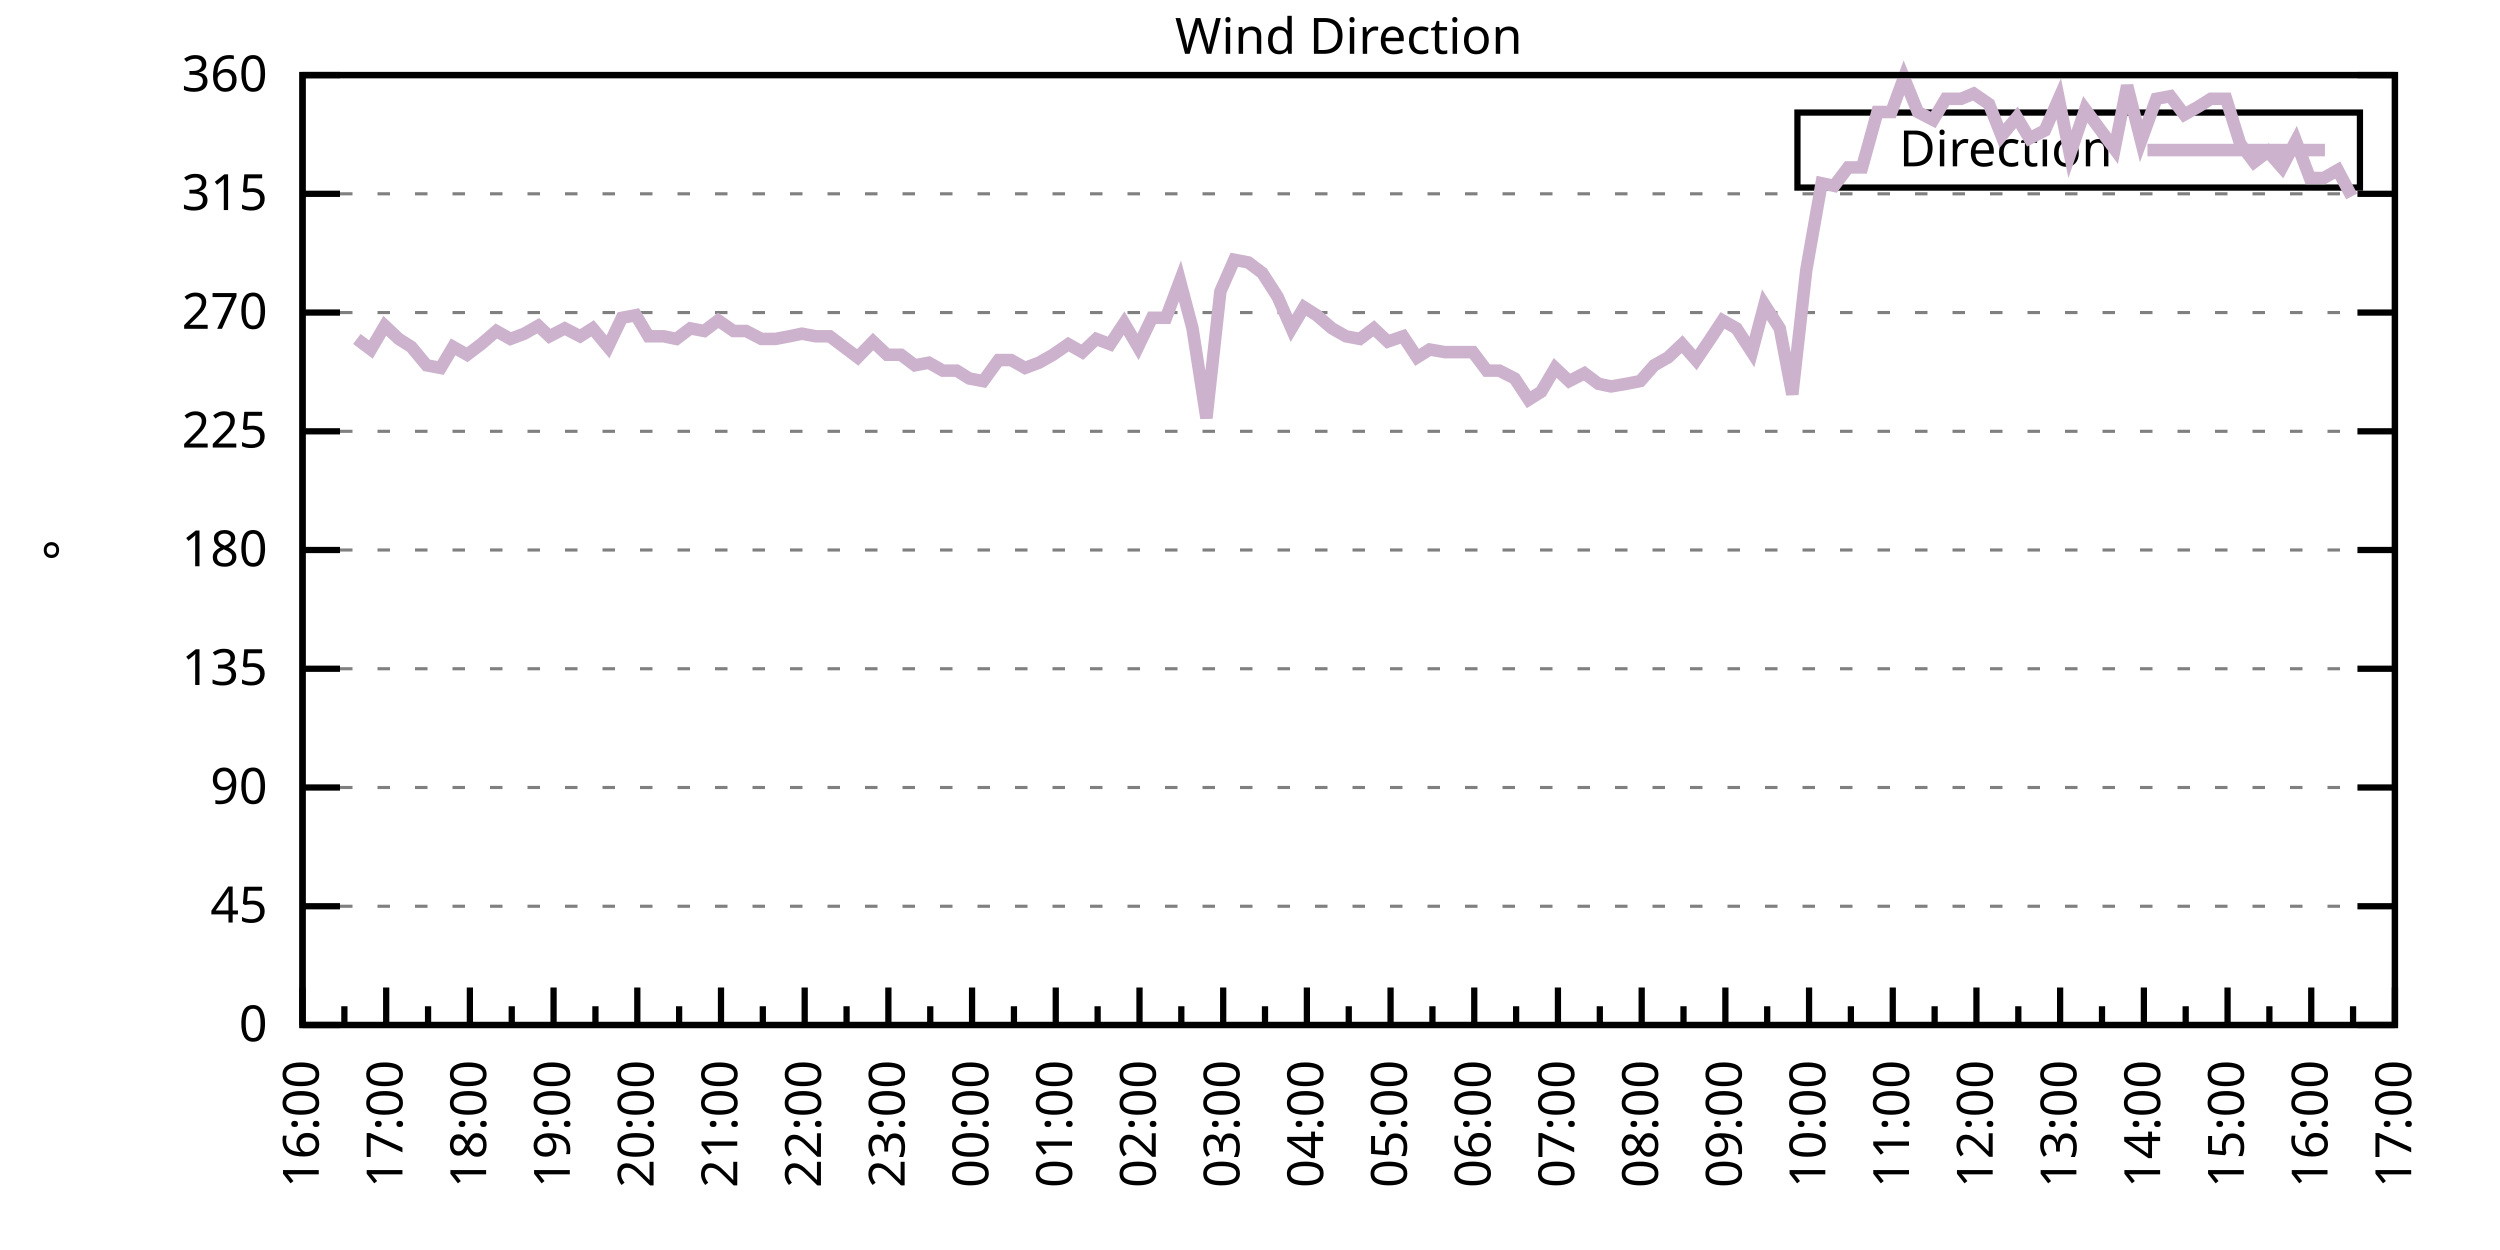
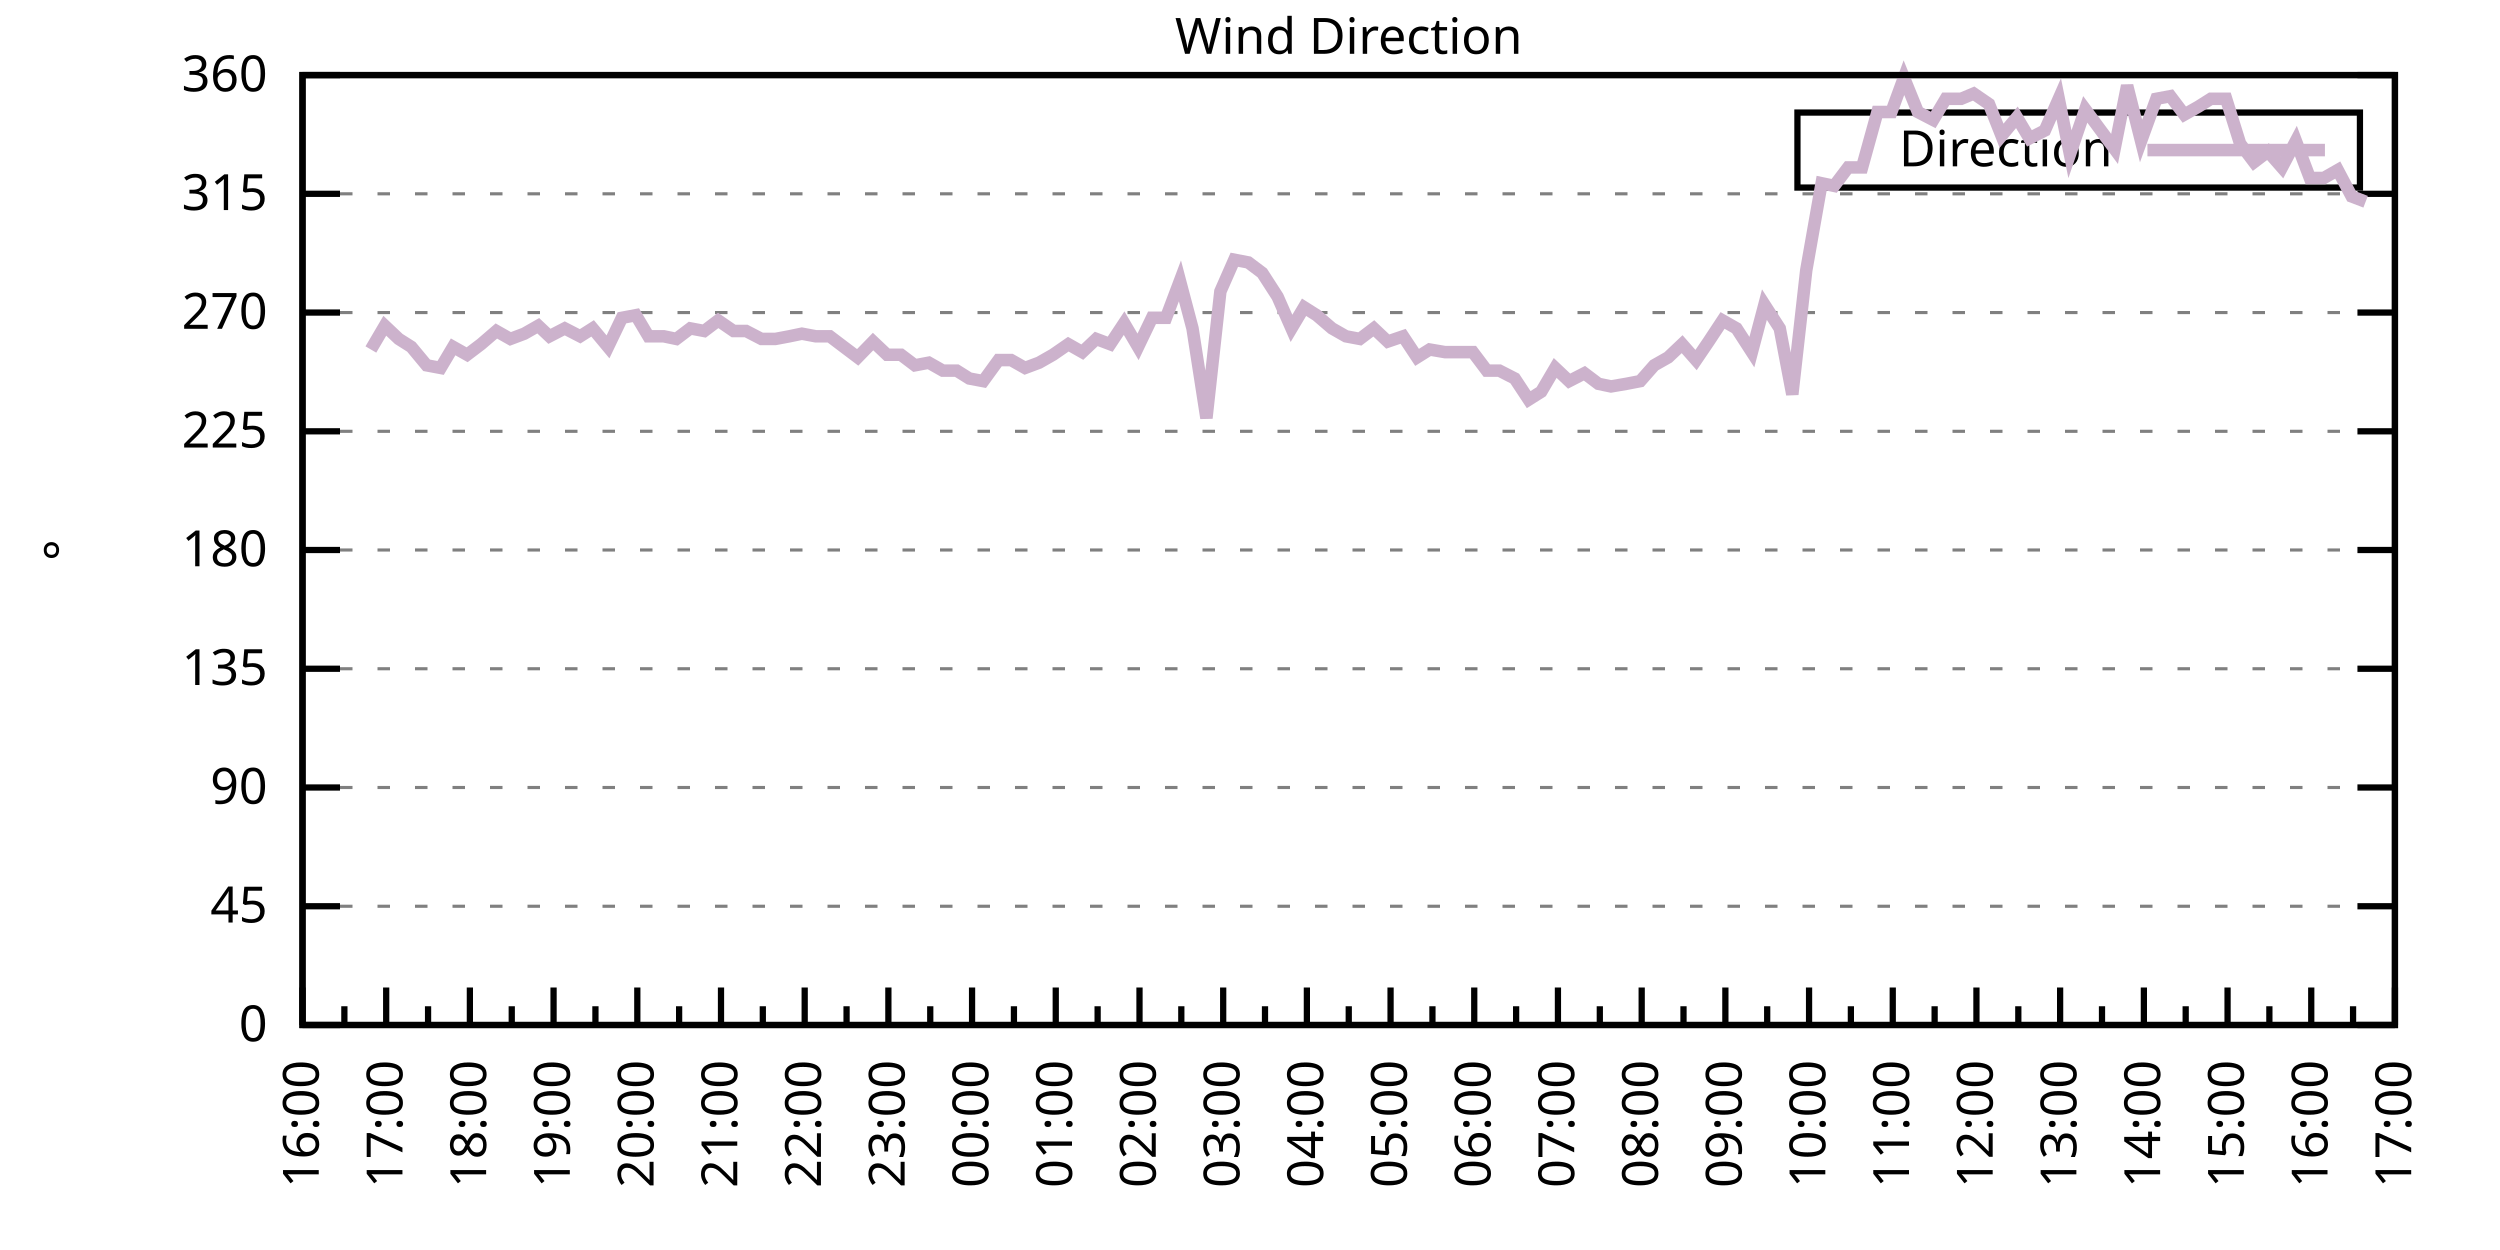
<svg xmlns="http://www.w3.org/2000/svg" xmlns:xlink="http://www.w3.org/1999/xlink" width="400" height="200" viewBox="0 0 400 200">
  <g id="gnuplot_canvas">
    <rect x="0" y="0" width="400" height="200" fill="none" />
    <defs>
      <circle id="gpDot" r="0.5" stroke-width="0.5" stroke="currentColor" />
      <path id="gpPt0" stroke-width="0.333" stroke="currentColor" d="M-1,0 h2 M0,-1 v2" />
      <path id="gpPt1" stroke-width="0.333" stroke="currentColor" d="M-1,-1 L1,1 M1,-1 L-1,1" />
      <path id="gpPt2" stroke-width="0.333" stroke="currentColor" d="M-1,0 L1,0 M0,-1 L0,1 M-1,-1 L1,1 M-1,1 L1,-1" />
      <rect id="gpPt3" stroke-width="0.333" stroke="currentColor" x="-1" y="-1" width="2" height="2" />
      <rect id="gpPt4" stroke-width="0.333" stroke="currentColor" fill="currentColor" x="-1" y="-1" width="2" height="2" />
      <circle id="gpPt5" stroke-width="0.333" stroke="currentColor" cx="0" cy="0" r="1" />
      <use xlink:href="#gpPt5" id="gpPt6" fill="currentColor" stroke="none" />
      <path id="gpPt7" stroke-width="0.333" stroke="currentColor" d="M0,-1.33 L-1.33,0.67 L1.33,0.67 z" />
      <use xlink:href="#gpPt7" id="gpPt8" fill="currentColor" stroke="none" />
      <use xlink:href="#gpPt7" id="gpPt9" stroke="currentColor" transform="rotate(180)" />
      <use xlink:href="#gpPt9" id="gpPt10" fill="currentColor" stroke="none" />
      <use xlink:href="#gpPt3" id="gpPt11" stroke="currentColor" transform="rotate(45)" />
      <use xlink:href="#gpPt11" id="gpPt12" fill="currentColor" stroke="none" />
      <path id="gpPt13" stroke-width="0.333" stroke="currentColor" d="M0,1.330 L1.265,0.411 L0.782,-1.067 L-0.782,-1.076 L-1.265,0.411 z" />
      <use xlink:href="#gpPt13" id="gpPt14" fill="currentColor" stroke="none" />
      <filter id="textbox" filterUnits="objectBoundingBox" x="0" y="0" height="1" width="1">
        <feFlood flood-color="white" flood-opacity="1" result="bgnd" />
        <feComposite in="SourceGraphic" in2="bgnd" operator="atop" />
      </filter>
      <filter id="greybox" filterUnits="objectBoundingBox" x="0" y="0" height="1" width="1">
        <feFlood flood-color="lightgrey" flood-opacity="1" result="grey" />
        <feComposite in="SourceGraphic" in2="grey" operator="atop" />
      </filter>
    </defs>
    <g fill="none" color="white" stroke="currentColor" stroke-width="1.00" stroke-linecap="butt" stroke-linejoin="miter">
</g>
    <g fill="none" color="black" stroke="currentColor" stroke-width="1.00" stroke-linecap="butt" stroke-linejoin="miter">
      <g stroke="none" shape-rendering="crispEdges">
        <polygon fill="rgb(255, 255, 255)" points="48.40,164.00 383.18,164.00 383.18,12.02 48.40,12.02 " />
      </g>
    </g>
    <g fill="none" color="black" stroke="currentColor" stroke-width="1.00" stroke-linecap="butt" stroke-linejoin="miter">
</g>
    <g fill="none" color="black" stroke="black" stroke-width="0.50" stroke-linecap="butt" stroke-linejoin="miter">
</g>
    <g fill="none" color="gray" stroke="currentColor" stroke-width="0.50" stroke-linecap="butt" stroke-linejoin="miter">
      <path stroke="gray" stroke-dasharray="2,4" class="gridline" d="M48.40,164.00 L383.19,164.00  " />
    </g>
    <g fill="none" color="gray" stroke="gray" stroke-width="1.00" stroke-linecap="butt" stroke-linejoin="miter">
</g>
    <g fill="none" color="black" stroke="currentColor" stroke-width="1.00" stroke-linecap="butt" stroke-linejoin="miter">
      <path stroke="black" d="M48.40,164.00 L54.40,164.00 M383.19,164.00 L377.19,164.00  " />
      <g transform="translate(42.80,166.60)" stroke="none" fill="black" font-family="Sans" font-size="8.00" text-anchor="end">
        <text>
          <tspan font-family="Sans"> 0</tspan>
        </text>
      </g>
    </g>
    <g fill="none" color="black" stroke="currentColor" stroke-width="1.00" stroke-linecap="butt" stroke-linejoin="miter">
</g>
    <g fill="none" color="black" stroke="black" stroke-width="0.50" stroke-linecap="butt" stroke-linejoin="miter">
</g>
    <g fill="none" color="gray" stroke="currentColor" stroke-width="0.50" stroke-linecap="butt" stroke-linejoin="miter">
      <path stroke="gray" stroke-dasharray="2,4" class="gridline" d="M48.40,145.00 L383.19,145.00  " />
    </g>
    <g fill="none" color="gray" stroke="gray" stroke-width="1.00" stroke-linecap="butt" stroke-linejoin="miter">
</g>
    <g fill="none" color="black" stroke="currentColor" stroke-width="1.00" stroke-linecap="butt" stroke-linejoin="miter">
      <path stroke="black" d="M48.40,145.00 L54.40,145.00 M383.19,145.00 L377.19,145.00  " />
      <g transform="translate(42.80,147.60)" stroke="none" fill="black" font-family="Sans" font-size="8.00" text-anchor="end">
        <text>
          <tspan font-family="Sans"> 45</tspan>
        </text>
      </g>
    </g>
    <g fill="none" color="black" stroke="currentColor" stroke-width="1.00" stroke-linecap="butt" stroke-linejoin="miter">
</g>
    <g fill="none" color="black" stroke="black" stroke-width="0.50" stroke-linecap="butt" stroke-linejoin="miter">
</g>
    <g fill="none" color="gray" stroke="currentColor" stroke-width="0.50" stroke-linecap="butt" stroke-linejoin="miter">
      <path stroke="gray" stroke-dasharray="2,4" class="gridline" d="M48.40,126.00 L383.19,126.00  " />
    </g>
    <g fill="none" color="gray" stroke="gray" stroke-width="1.00" stroke-linecap="butt" stroke-linejoin="miter">
</g>
    <g fill="none" color="black" stroke="currentColor" stroke-width="1.00" stroke-linecap="butt" stroke-linejoin="miter">
      <path stroke="black" d="M48.40,126.00 L54.40,126.00 M383.19,126.00 L377.19,126.00  " />
      <g transform="translate(42.80,128.60)" stroke="none" fill="black" font-family="Sans" font-size="8.00" text-anchor="end">
        <text>
          <tspan font-family="Sans"> 90</tspan>
        </text>
      </g>
    </g>
    <g fill="none" color="black" stroke="currentColor" stroke-width="1.00" stroke-linecap="butt" stroke-linejoin="miter">
</g>
    <g fill="none" color="black" stroke="black" stroke-width="0.50" stroke-linecap="butt" stroke-linejoin="miter">
</g>
    <g fill="none" color="gray" stroke="currentColor" stroke-width="0.50" stroke-linecap="butt" stroke-linejoin="miter">
      <path stroke="gray" stroke-dasharray="2,4" class="gridline" d="M48.40,107.00 L383.19,107.00  " />
    </g>
    <g fill="none" color="gray" stroke="gray" stroke-width="1.00" stroke-linecap="butt" stroke-linejoin="miter">
</g>
    <g fill="none" color="black" stroke="currentColor" stroke-width="1.00" stroke-linecap="butt" stroke-linejoin="miter">
      <path stroke="black" d="M48.40,107.00 L54.40,107.00 M383.19,107.00 L377.19,107.00  " />
      <g transform="translate(42.80,109.60)" stroke="none" fill="black" font-family="Sans" font-size="8.00" text-anchor="end">
        <text>
          <tspan font-family="Sans"> 135</tspan>
        </text>
      </g>
    </g>
    <g fill="none" color="black" stroke="currentColor" stroke-width="1.00" stroke-linecap="butt" stroke-linejoin="miter">
</g>
    <g fill="none" color="black" stroke="black" stroke-width="0.50" stroke-linecap="butt" stroke-linejoin="miter">
</g>
    <g fill="none" color="gray" stroke="currentColor" stroke-width="0.50" stroke-linecap="butt" stroke-linejoin="miter">
      <path stroke="gray" stroke-dasharray="2,4" class="gridline" d="M48.40,88.00 L383.19,88.00  " />
    </g>
    <g fill="none" color="gray" stroke="gray" stroke-width="1.00" stroke-linecap="butt" stroke-linejoin="miter">
</g>
    <g fill="none" color="black" stroke="currentColor" stroke-width="1.00" stroke-linecap="butt" stroke-linejoin="miter">
      <path stroke="black" d="M48.40,88.00 L54.40,88.00 M383.19,88.00 L377.19,88.00  " />
      <g transform="translate(42.80,90.60)" stroke="none" fill="black" font-family="Sans" font-size="8.00" text-anchor="end">
        <text>
          <tspan font-family="Sans"> 180</tspan>
        </text>
      </g>
    </g>
    <g fill="none" color="black" stroke="currentColor" stroke-width="1.00" stroke-linecap="butt" stroke-linejoin="miter">
</g>
    <g fill="none" color="black" stroke="black" stroke-width="0.50" stroke-linecap="butt" stroke-linejoin="miter">
</g>
    <g fill="none" color="gray" stroke="currentColor" stroke-width="0.50" stroke-linecap="butt" stroke-linejoin="miter">
      <path stroke="gray" stroke-dasharray="2,4" class="gridline" d="M48.40,69.01 L383.19,69.01  " />
    </g>
    <g fill="none" color="gray" stroke="gray" stroke-width="1.00" stroke-linecap="butt" stroke-linejoin="miter">
</g>
    <g fill="none" color="black" stroke="currentColor" stroke-width="1.00" stroke-linecap="butt" stroke-linejoin="miter">
      <path stroke="black" d="M48.40,69.01 L54.40,69.01 M383.19,69.01 L377.19,69.01  " />
      <g transform="translate(42.80,71.61)" stroke="none" fill="black" font-family="Sans" font-size="8.00" text-anchor="end">
        <text>
          <tspan font-family="Sans"> 225</tspan>
        </text>
      </g>
    </g>
    <g fill="none" color="black" stroke="currentColor" stroke-width="1.00" stroke-linecap="butt" stroke-linejoin="miter">
</g>
    <g fill="none" color="black" stroke="black" stroke-width="0.50" stroke-linecap="butt" stroke-linejoin="miter">
</g>
    <g fill="none" color="gray" stroke="currentColor" stroke-width="0.50" stroke-linecap="butt" stroke-linejoin="miter">
      <path stroke="gray" stroke-dasharray="2,4" class="gridline" d="M48.40,50.01 L383.19,50.01  " />
    </g>
    <g fill="none" color="gray" stroke="gray" stroke-width="1.00" stroke-linecap="butt" stroke-linejoin="miter">
</g>
    <g fill="none" color="black" stroke="currentColor" stroke-width="1.00" stroke-linecap="butt" stroke-linejoin="miter">
      <path stroke="black" d="M48.40,50.01 L54.40,50.01 M383.19,50.01 L377.19,50.01  " />
      <g transform="translate(42.80,52.61)" stroke="none" fill="black" font-family="Sans" font-size="8.00" text-anchor="end">
        <text>
          <tspan font-family="Sans"> 270</tspan>
        </text>
      </g>
    </g>
    <g fill="none" color="black" stroke="currentColor" stroke-width="1.00" stroke-linecap="butt" stroke-linejoin="miter">
</g>
    <g fill="none" color="black" stroke="black" stroke-width="0.50" stroke-linecap="butt" stroke-linejoin="miter">
</g>
    <g fill="none" color="gray" stroke="currentColor" stroke-width="0.50" stroke-linecap="butt" stroke-linejoin="miter">
      <path stroke="gray" stroke-dasharray="2,4" class="gridline" d="M48.40,31.01 L383.19,31.01  " />
    </g>
    <g fill="none" color="gray" stroke="gray" stroke-width="1.00" stroke-linecap="butt" stroke-linejoin="miter">
</g>
    <g fill="none" color="black" stroke="currentColor" stroke-width="1.00" stroke-linecap="butt" stroke-linejoin="miter">
      <path stroke="black" d="M48.40,31.01 L54.40,31.01 M383.19,31.01 L377.19,31.01  " />
      <g transform="translate(42.80,33.61)" stroke="none" fill="black" font-family="Sans" font-size="8.00" text-anchor="end">
        <text>
          <tspan font-family="Sans"> 315</tspan>
        </text>
      </g>
    </g>
    <g fill="none" color="black" stroke="currentColor" stroke-width="1.00" stroke-linecap="butt" stroke-linejoin="miter">
</g>
    <g fill="none" color="black" stroke="black" stroke-width="0.50" stroke-linecap="butt" stroke-linejoin="miter">
</g>
    <g fill="none" color="gray" stroke="currentColor" stroke-width="0.50" stroke-linecap="butt" stroke-linejoin="miter">
      <path stroke="gray" stroke-dasharray="2,4" class="gridline" d="M48.40,12.01 L383.19,12.01  " />
    </g>
    <g fill="none" color="gray" stroke="gray" stroke-width="1.00" stroke-linecap="butt" stroke-linejoin="miter">
</g>
    <g fill="none" color="black" stroke="currentColor" stroke-width="1.00" stroke-linecap="butt" stroke-linejoin="miter">
      <path stroke="black" d="M48.40,12.01 L54.40,12.01 M383.19,12.01 L377.19,12.01  " />
      <g transform="translate(42.80,14.61)" stroke="none" fill="black" font-family="Sans" font-size="8.00" text-anchor="end">
        <text>
          <tspan font-family="Sans"> 360</tspan>
        </text>
      </g>
    </g>
    <g fill="none" color="black" stroke="currentColor" stroke-width="1.00" stroke-linecap="butt" stroke-linejoin="miter">
      <path stroke="black" d="M48.40,164.00 L48.40,158.00  " />
      <g transform="translate(51.00,169.60) rotate(270)" stroke="none" fill="black" font-family="Sans" font-size="8.00" text-anchor="end">
        <text>
          <tspan font-family="Sans">16:00</tspan>
        </text>
      </g>
    </g>
    <g fill="none" color="black" stroke="currentColor" stroke-width="1.00" stroke-linecap="butt" stroke-linejoin="miter">
      <path stroke="black" d="M55.10,164.00 L55.10,161.00 M61.79,164.00 L61.79,158.00  " />
      <g transform="translate(64.39,169.60) rotate(270)" stroke="none" fill="black" font-family="Sans" font-size="8.00" text-anchor="end">
        <text>
          <tspan font-family="Sans">17:00</tspan>
        </text>
      </g>
    </g>
    <g fill="none" color="black" stroke="currentColor" stroke-width="1.00" stroke-linecap="butt" stroke-linejoin="miter">
      <path stroke="black" d="M68.49,164.00 L68.49,161.00 M75.18,164.00 L75.18,158.00  " />
      <g transform="translate(77.78,169.60) rotate(270)" stroke="none" fill="black" font-family="Sans" font-size="8.00" text-anchor="end">
        <text>
          <tspan font-family="Sans">18:00</tspan>
        </text>
      </g>
    </g>
    <g fill="none" color="black" stroke="currentColor" stroke-width="1.00" stroke-linecap="butt" stroke-linejoin="miter">
      <path stroke="black" d="M81.88,164.00 L81.88,161.00 M88.57,164.00 L88.57,158.00  " />
      <g transform="translate(91.17,169.60) rotate(270)" stroke="none" fill="black" font-family="Sans" font-size="8.00" text-anchor="end">
        <text>
          <tspan font-family="Sans">19:00</tspan>
        </text>
      </g>
    </g>
    <g fill="none" color="black" stroke="currentColor" stroke-width="1.00" stroke-linecap="butt" stroke-linejoin="miter">
      <path stroke="black" d="M95.27,164.00 L95.27,161.00 M101.97,164.00 L101.97,158.00  " />
      <g transform="translate(104.57,169.60) rotate(270)" stroke="none" fill="black" font-family="Sans" font-size="8.00" text-anchor="end">
        <text>
          <tspan font-family="Sans">20:00</tspan>
        </text>
      </g>
    </g>
    <g fill="none" color="black" stroke="currentColor" stroke-width="1.00" stroke-linecap="butt" stroke-linejoin="miter">
      <path stroke="black" d="M108.66,164.00 L108.66,161.00 M115.36,164.00 L115.36,158.00  " />
      <g transform="translate(117.96,169.60) rotate(270)" stroke="none" fill="black" font-family="Sans" font-size="8.00" text-anchor="end">
        <text>
          <tspan font-family="Sans">21:00</tspan>
        </text>
      </g>
    </g>
    <g fill="none" color="black" stroke="currentColor" stroke-width="1.00" stroke-linecap="butt" stroke-linejoin="miter">
      <path stroke="black" d="M122.05,164.00 L122.05,161.00 M128.75,164.00 L128.75,158.00  " />
      <g transform="translate(131.35,169.60) rotate(270)" stroke="none" fill="black" font-family="Sans" font-size="8.00" text-anchor="end">
        <text>
          <tspan font-family="Sans">22:00</tspan>
        </text>
      </g>
    </g>
    <g fill="none" color="black" stroke="currentColor" stroke-width="1.00" stroke-linecap="butt" stroke-linejoin="miter">
      <path stroke="black" d="M135.45,164.00 L135.45,161.00 M142.14,164.00 L142.14,158.00  " />
      <g transform="translate(144.74,169.60) rotate(270)" stroke="none" fill="black" font-family="Sans" font-size="8.00" text-anchor="end">
        <text>
          <tspan font-family="Sans">23:00</tspan>
        </text>
      </g>
    </g>
    <g fill="none" color="black" stroke="currentColor" stroke-width="1.00" stroke-linecap="butt" stroke-linejoin="miter">
      <path stroke="black" d="M148.84,164.00 L148.84,161.00 M155.53,164.00 L155.53,158.00  " />
      <g transform="translate(158.13,169.60) rotate(270)" stroke="none" fill="black" font-family="Sans" font-size="8.00" text-anchor="end">
        <text>
          <tspan font-family="Sans">00:00</tspan>
        </text>
      </g>
    </g>
    <g fill="none" color="black" stroke="currentColor" stroke-width="1.00" stroke-linecap="butt" stroke-linejoin="miter">
      <path stroke="black" d="M162.23,164.00 L162.23,161.00 M168.92,164.00 L168.92,158.00  " />
      <g transform="translate(171.52,169.60) rotate(270)" stroke="none" fill="black" font-family="Sans" font-size="8.00" text-anchor="end">
        <text>
          <tspan font-family="Sans">01:00</tspan>
        </text>
      </g>
    </g>
    <g fill="none" color="black" stroke="currentColor" stroke-width="1.00" stroke-linecap="butt" stroke-linejoin="miter">
      <path stroke="black" d="M175.62,164.00 L175.62,161.00 M182.32,164.00 L182.32,158.00  " />
      <g transform="translate(184.92,169.60) rotate(270)" stroke="none" fill="black" font-family="Sans" font-size="8.00" text-anchor="end">
        <text>
          <tspan font-family="Sans">02:00</tspan>
        </text>
      </g>
    </g>
    <g fill="none" color="black" stroke="currentColor" stroke-width="1.00" stroke-linecap="butt" stroke-linejoin="miter">
      <path stroke="black" d="M189.01,164.00 L189.01,161.00 M195.71,164.00 L195.71,158.00  " />
      <g transform="translate(198.31,169.60) rotate(270)" stroke="none" fill="black" font-family="Sans" font-size="8.00" text-anchor="end">
        <text>
          <tspan font-family="Sans">03:00</tspan>
        </text>
      </g>
    </g>
    <g fill="none" color="black" stroke="currentColor" stroke-width="1.00" stroke-linecap="butt" stroke-linejoin="miter">
      <path stroke="black" d="M202.40,164.00 L202.40,161.00 M209.10,164.00 L209.10,158.00  " />
      <g transform="translate(211.70,169.60) rotate(270)" stroke="none" fill="black" font-family="Sans" font-size="8.00" text-anchor="end">
        <text>
          <tspan font-family="Sans">04:00</tspan>
        </text>
      </g>
    </g>
    <g fill="none" color="black" stroke="currentColor" stroke-width="1.00" stroke-linecap="butt" stroke-linejoin="miter">
      <path stroke="black" d="M215.80,164.00 L215.80,161.00 M222.49,164.00 L222.49,158.00  " />
      <g transform="translate(225.09,169.60) rotate(270)" stroke="none" fill="black" font-family="Sans" font-size="8.00" text-anchor="end">
        <text>
          <tspan font-family="Sans">05:00</tspan>
        </text>
      </g>
    </g>
    <g fill="none" color="black" stroke="currentColor" stroke-width="1.00" stroke-linecap="butt" stroke-linejoin="miter">
      <path stroke="black" d="M229.19,164.00 L229.19,161.00 M235.88,164.00 L235.88,158.00  " />
      <g transform="translate(238.48,169.60) rotate(270)" stroke="none" fill="black" font-family="Sans" font-size="8.00" text-anchor="end">
        <text>
          <tspan font-family="Sans">06:00</tspan>
        </text>
      </g>
    </g>
    <g fill="none" color="black" stroke="currentColor" stroke-width="1.00" stroke-linecap="butt" stroke-linejoin="miter">
      <path stroke="black" d="M242.58,164.00 L242.58,161.00 M249.27,164.00 L249.27,158.00  " />
      <g transform="translate(251.87,169.60) rotate(270)" stroke="none" fill="black" font-family="Sans" font-size="8.00" text-anchor="end">
        <text>
          <tspan font-family="Sans">07:00</tspan>
        </text>
      </g>
    </g>
    <g fill="none" color="black" stroke="currentColor" stroke-width="1.00" stroke-linecap="butt" stroke-linejoin="miter">
      <path stroke="black" d="M255.97,164.00 L255.97,161.00 M262.67,164.00 L262.67,158.00  " />
      <g transform="translate(265.27,169.60) rotate(270)" stroke="none" fill="black" font-family="Sans" font-size="8.00" text-anchor="end">
        <text>
          <tspan font-family="Sans">08:00</tspan>
        </text>
      </g>
    </g>
    <g fill="none" color="black" stroke="currentColor" stroke-width="1.00" stroke-linecap="butt" stroke-linejoin="miter">
      <path stroke="black" d="M269.36,164.00 L269.36,161.00 M276.06,164.00 L276.06,158.00  " />
      <g transform="translate(278.66,169.60) rotate(270)" stroke="none" fill="black" font-family="Sans" font-size="8.00" text-anchor="end">
        <text>
          <tspan font-family="Sans">09:00</tspan>
        </text>
      </g>
    </g>
    <g fill="none" color="black" stroke="currentColor" stroke-width="1.00" stroke-linecap="butt" stroke-linejoin="miter">
      <path stroke="black" d="M282.75,164.00 L282.75,161.00 M289.45,164.00 L289.45,158.00  " />
      <g transform="translate(292.05,169.60) rotate(270)" stroke="none" fill="black" font-family="Sans" font-size="8.00" text-anchor="end">
        <text>
          <tspan font-family="Sans">10:00</tspan>
        </text>
      </g>
    </g>
    <g fill="none" color="black" stroke="currentColor" stroke-width="1.00" stroke-linecap="butt" stroke-linejoin="miter">
      <path stroke="black" d="M296.14,164.00 L296.14,161.00 M302.84,164.00 L302.84,158.00  " />
      <g transform="translate(305.44,169.60) rotate(270)" stroke="none" fill="black" font-family="Sans" font-size="8.00" text-anchor="end">
        <text>
          <tspan font-family="Sans">11:00</tspan>
        </text>
      </g>
    </g>
    <g fill="none" color="black" stroke="currentColor" stroke-width="1.00" stroke-linecap="butt" stroke-linejoin="miter">
      <path stroke="black" d="M309.54,164.00 L309.54,161.00 M316.23,164.00 L316.23,158.00  " />
      <g transform="translate(318.83,169.60) rotate(270)" stroke="none" fill="black" font-family="Sans" font-size="8.00" text-anchor="end">
        <text>
          <tspan font-family="Sans">12:00</tspan>
        </text>
      </g>
    </g>
    <g fill="none" color="black" stroke="currentColor" stroke-width="1.00" stroke-linecap="butt" stroke-linejoin="miter">
      <path stroke="black" d="M322.93,164.00 L322.93,161.00 M329.62,164.00 L329.62,158.00  " />
      <g transform="translate(332.22,169.60) rotate(270)" stroke="none" fill="black" font-family="Sans" font-size="8.00" text-anchor="end">
        <text>
          <tspan font-family="Sans">13:00</tspan>
        </text>
      </g>
    </g>
    <g fill="none" color="black" stroke="currentColor" stroke-width="1.00" stroke-linecap="butt" stroke-linejoin="miter">
      <path stroke="black" d="M336.32,164.00 L336.32,161.00 M343.02,164.00 L343.02,158.00  " />
      <g transform="translate(345.62,169.60) rotate(270)" stroke="none" fill="black" font-family="Sans" font-size="8.00" text-anchor="end">
        <text>
          <tspan font-family="Sans">14:00</tspan>
        </text>
      </g>
    </g>
    <g fill="none" color="black" stroke="currentColor" stroke-width="1.00" stroke-linecap="butt" stroke-linejoin="miter">
      <path stroke="black" d="M349.71,164.00 L349.71,161.00 M356.41,164.00 L356.41,158.00  " />
      <g transform="translate(359.01,169.60) rotate(270)" stroke="none" fill="black" font-family="Sans" font-size="8.00" text-anchor="end">
        <text>
          <tspan font-family="Sans">15:00</tspan>
        </text>
      </g>
    </g>
    <g fill="none" color="black" stroke="currentColor" stroke-width="1.00" stroke-linecap="butt" stroke-linejoin="miter">
      <path stroke="black" d="M363.10,164.00 L363.10,161.00 M369.80,164.00 L369.80,158.00  " />
      <g transform="translate(372.40,169.60) rotate(270)" stroke="none" fill="black" font-family="Sans" font-size="8.00" text-anchor="end">
        <text>
          <tspan font-family="Sans">16:00</tspan>
        </text>
      </g>
    </g>
    <g fill="none" color="black" stroke="currentColor" stroke-width="1.00" stroke-linecap="butt" stroke-linejoin="miter">
      <path stroke="black" d="M376.49,164.00 L376.49,161.00 M383.19,164.00 L383.19,158.00  " />
      <g transform="translate(385.79,169.60) rotate(270)" stroke="none" fill="black" font-family="Sans" font-size="8.00" text-anchor="end">
        <text>
          <tspan font-family="Sans">17:00</tspan>
        </text>
      </g>
    </g>
    <g fill="none" color="black" stroke="currentColor" stroke-width="1.00" stroke-linecap="butt" stroke-linejoin="miter">
</g>
    <g fill="none" color="black" stroke="currentColor" stroke-width="1.00" stroke-linecap="butt" stroke-linejoin="miter">
      <path stroke="black" d="M48.40,12.01 L48.40,164.00 L383.19,164.00 L383.19,12.01 L48.40,12.01 Z  " />
    </g>
    <g fill="none" color="black" stroke="currentColor" stroke-width="1.00" stroke-linecap="butt" stroke-linejoin="miter">
      <g transform="translate(12.80,88.01) rotate(270)" stroke="none" fill="black" font-family="Sans" font-size="8.00" text-anchor="middle">
        <text>
          <tspan font-family="Sans">°</tspan>
        </text>
      </g>
    </g>
    <g fill="none" color="black" stroke="currentColor" stroke-width="1.00" stroke-linecap="butt" stroke-linejoin="miter">
</g>
    <g fill="none" color="black" stroke="currentColor" stroke-width="1.00" stroke-linecap="butt" stroke-linejoin="miter">
      <path stroke="black" d="M287.59,30.01 L287.59,18.01 L377.59,18.01 L377.59,30.01 L287.59,30.01 Z  " />
    </g>
    <g id="Wind_direction_plot_1">
      <g fill="none" color="white" stroke="black" stroke-width="2.00" stroke-linecap="butt" stroke-linejoin="miter">
</g>
      <g fill="none" color="black" stroke="currentColor" stroke-width="2.00" stroke-linecap="butt" stroke-linejoin="miter">
        <g transform="translate(337.99,26.61)" stroke="none" fill="black" font-family="Sans" font-size="8.00" text-anchor="end">
          <text>
            <tspan font-family="Sans">Direction</tspan>
          </text>
        </g>
      </g>
      <g fill="none" color="black" stroke="currentColor" stroke-width="2.00" stroke-linecap="butt" stroke-linejoin="miter">
-         <path stroke="rgb(204, 178, 204)" d="M343.59,24.01 L371.99,24.01 M57.10,54.23 L59.34,55.92 L61.57,52.12 L63.80,54.23 L65.81,55.50 L68.26,58.45   L70.50,58.87 L72.50,55.50 L74.74,56.76 L76.97,55.07 L79.42,52.96 L81.66,54.23 L83.89,53.39 L86.12,52.12   L87.91,53.81 L90.36,52.54 L92.82,53.81 L94.82,52.54 L97.28,55.50 L99.51,50.85 L101.74,50.43 L103.75,53.81   L106.21,53.81 L108.22,54.23 L110.45,52.54 L112.68,52.96 L114.91,51.27 L117.37,52.96 L119.38,52.96 L121.83,54.23   L124.06,54.23 L126.29,53.81 L128.30,53.39 L130.54,53.81 L132.77,53.81 L135.00,55.50 L137.23,57.18 L139.69,54.65   L141.92,56.76 L144.15,56.76 L146.38,58.45 L148.61,58.03 L150.85,59.30 L153.08,59.30 L155.09,60.56 L157.32,60.98   L159.77,57.61 L161.78,57.61 L164.01,58.87 L166.25,58.03 L168.48,56.76 L170.93,55.07 L173.17,56.34 L175.40,54.23   L177.63,55.07 L179.86,51.70 L182.09,55.50 L184.32,50.85 L186.56,50.85 L188.79,44.94 L190.80,52.54 L193.03,66.90   L195.26,46.63 L197.49,41.56 L199.73,41.99 L201.96,43.67 L204.41,47.47 L206.64,52.54 L208.65,49.16 L210.66,50.43   L213.12,52.54 L215.35,53.81 L217.58,54.23 L219.81,52.54 L222.04,54.65 L224.50,53.81 L226.73,57.18 L228.74,55.92   L231.20,56.34 L233.43,56.34 L235.66,56.34 L237.89,59.30 L239.90,59.30 L242.36,60.56 L244.59,63.94 L246.60,62.67   L248.83,58.87 L251.06,60.98 L253.51,59.72 L255.75,61.41 L257.76,61.83 L260.21,61.41 L262.44,60.98 L264.67,58.45   L266.91,57.18 L269.14,55.07 L271.37,57.61 L273.38,54.65 L275.61,51.27 L277.84,52.54 L280.30,56.34 L282.31,48.74   L284.76,52.54 L286.77,63.10 L289.00,43.25 L291.46,29.32 L293.47,29.74 L295.70,26.79 L297.93,26.79 L300.39,17.92   L302.62,17.92 L304.63,12.43 L306.86,17.92 L309.31,19.19 L311.32,15.81 L313.78,15.81 L315.79,14.97 L318.24,16.65   L320.25,21.72 L322.70,18.77 L324.71,22.14 L327.17,20.88 L329.40,15.81 L331.19,24.68 L333.64,17.50 L338.33,23.83   L340.34,13.70 L342.57,22.56 L345.02,15.81 L347.26,15.39 L349.49,18.34 L351.72,17.08 L353.73,15.81 L356.18,15.81   L358.42,22.99 L360.65,25.94 L362.88,24.25 L365.11,26.79 L367.34,22.56 L369.58,28.48 L371.81,28.48 L374.04,27.21   L376.27,31.43  " />
+         <path stroke="rgb(204, 178, 204)" d="M343.59,24.01 L371.99,24.01 M59.34,55.92 L61.57,52.12 L63.80,54.23 L65.81,55.50 L68.26,58.45 L70.50,58.87   L72.50,55.50 L74.74,56.76 L76.97,55.07 L79.42,52.96 L81.66,54.23 L83.89,53.39 L86.12,52.12 L87.91,53.81   L90.36,52.54 L92.82,53.81 L94.82,52.54 L97.28,55.50 L99.51,50.85 L101.74,50.43 L103.75,53.81 L106.21,53.81   L108.22,54.23 L110.45,52.54 L112.68,52.96 L114.91,51.27 L117.37,52.96 L119.38,52.96 L121.83,54.23 L124.06,54.23   L126.29,53.81 L128.30,53.39 L130.54,53.81 L132.77,53.81 L135.00,55.50 L137.23,57.18 L139.69,54.65 L141.92,56.76   L144.15,56.76 L146.38,58.45 L148.61,58.03 L150.85,59.30 L153.08,59.30 L155.09,60.56 L157.32,60.98 L159.77,57.61   L161.78,57.61 L164.01,58.87 L166.25,58.03 L168.48,56.76 L170.93,55.07 L173.17,56.34 L175.40,54.23 L177.63,55.07   L179.86,51.70 L182.09,55.50 L184.32,50.85 L186.56,50.85 L188.79,44.94 L190.80,52.54 L193.03,66.90 L195.26,46.63   L197.49,41.56 L199.73,41.99 L201.96,43.67 L204.41,47.47 L206.64,52.54 L208.65,49.16 L210.66,50.43 L213.12,52.54   L215.35,53.81 L217.58,54.23 L219.81,52.54 L222.04,54.65 L224.50,53.81 L226.73,57.18 L228.74,55.92 L231.20,56.34   L233.43,56.34 L235.66,56.34 L237.89,59.30 L239.90,59.30 L242.36,60.56 L244.59,63.94 L246.60,62.67 L248.83,58.87   L251.06,60.98 L253.51,59.72 L255.75,61.41 L257.76,61.83 L260.21,61.41 L262.44,60.98 L264.67,58.45 L266.91,57.18   L269.14,55.07 L271.37,57.61 L273.38,54.65 L275.61,51.27 L277.84,52.54 L280.30,56.34 L282.31,48.74 L284.76,52.54   L286.77,63.10 L289.00,43.25 L291.46,29.32 L293.47,29.74 L295.70,26.79 L297.93,26.79 L300.39,17.92 L302.62,17.92   L304.63,12.43 L306.86,17.92 L309.31,19.19 L311.32,15.81 L313.78,15.81 L315.79,14.97 L318.24,16.65 L320.25,21.72   L322.70,18.77 L324.71,22.14 L327.17,20.88 L329.40,15.81 L331.19,24.68 L333.64,17.50 L338.33,23.83 L340.34,13.70   L342.57,22.56 L345.02,15.81 L347.26,15.39 L349.49,18.34 L351.72,17.08 L353.73,15.81 L356.18,15.81 L358.42,22.99   L360.65,25.94 L362.88,24.25 L365.11,26.79 L367.34,22.56 L369.58,28.48 L371.81,28.48 L374.04,27.21 L376.27,31.43   L378.50,32.28  " />
      </g>
    </g>
    <g fill="none" color="black" stroke="currentColor" stroke-width="2.00" stroke-linecap="butt" stroke-linejoin="miter">
</g>
    <g fill="none" color="black" stroke="black" stroke-width="1.00" stroke-linecap="butt" stroke-linejoin="miter">
</g>
    <g fill="none" color="black" stroke="currentColor" stroke-width="1.00" stroke-linecap="butt" stroke-linejoin="miter">
      <path stroke="black" d="M48.40,12.01 L48.40,164.00 L383.19,164.00 L383.19,12.01 L48.40,12.01 Z  " />
    </g>
    <g fill="none" color="black" stroke="currentColor" stroke-width="1.00" stroke-linecap="butt" stroke-linejoin="miter">
      <g transform="translate(215.79,8.61)" stroke="none" fill="black" font-family="Sans" font-size="8.00" text-anchor="middle">
        <text>
          <tspan font-family="Sans">Wind Direction</tspan>
        </text>
      </g>
    </g>
    <g fill="none" color="black" stroke="currentColor" stroke-width="1.00" stroke-linecap="butt" stroke-linejoin="miter">
</g>
  </g>
</svg>
